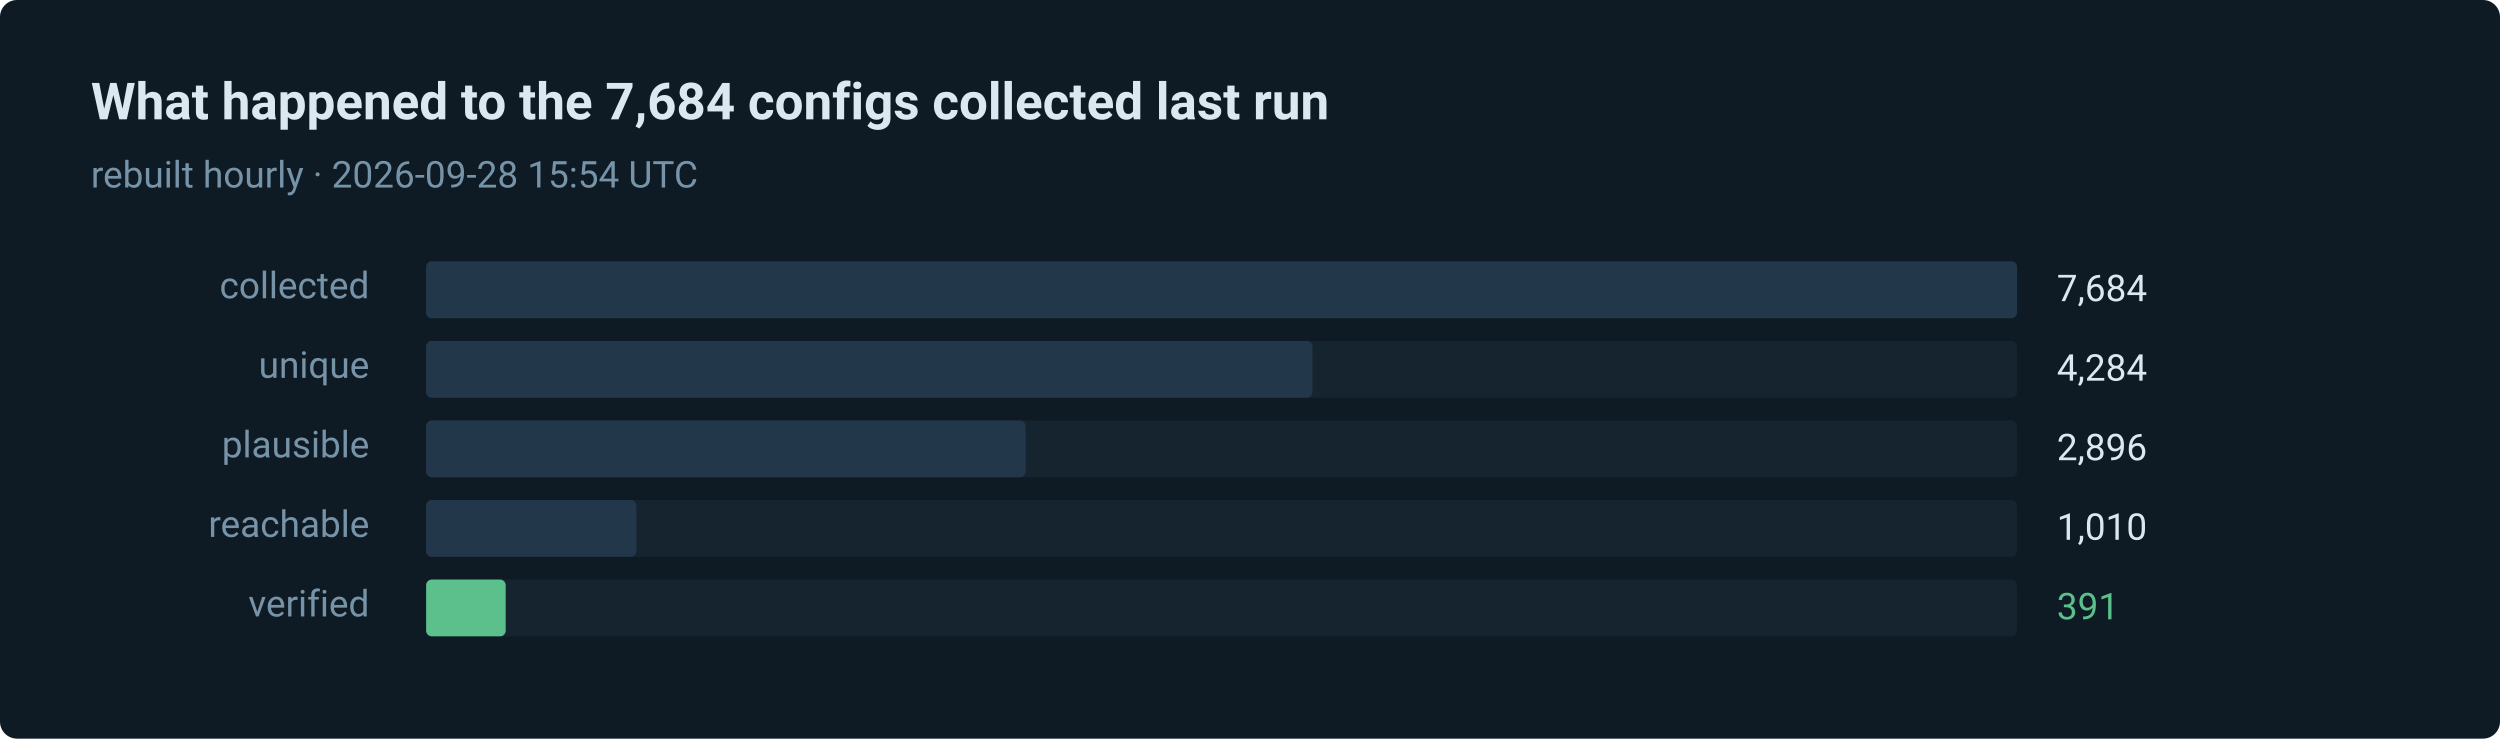
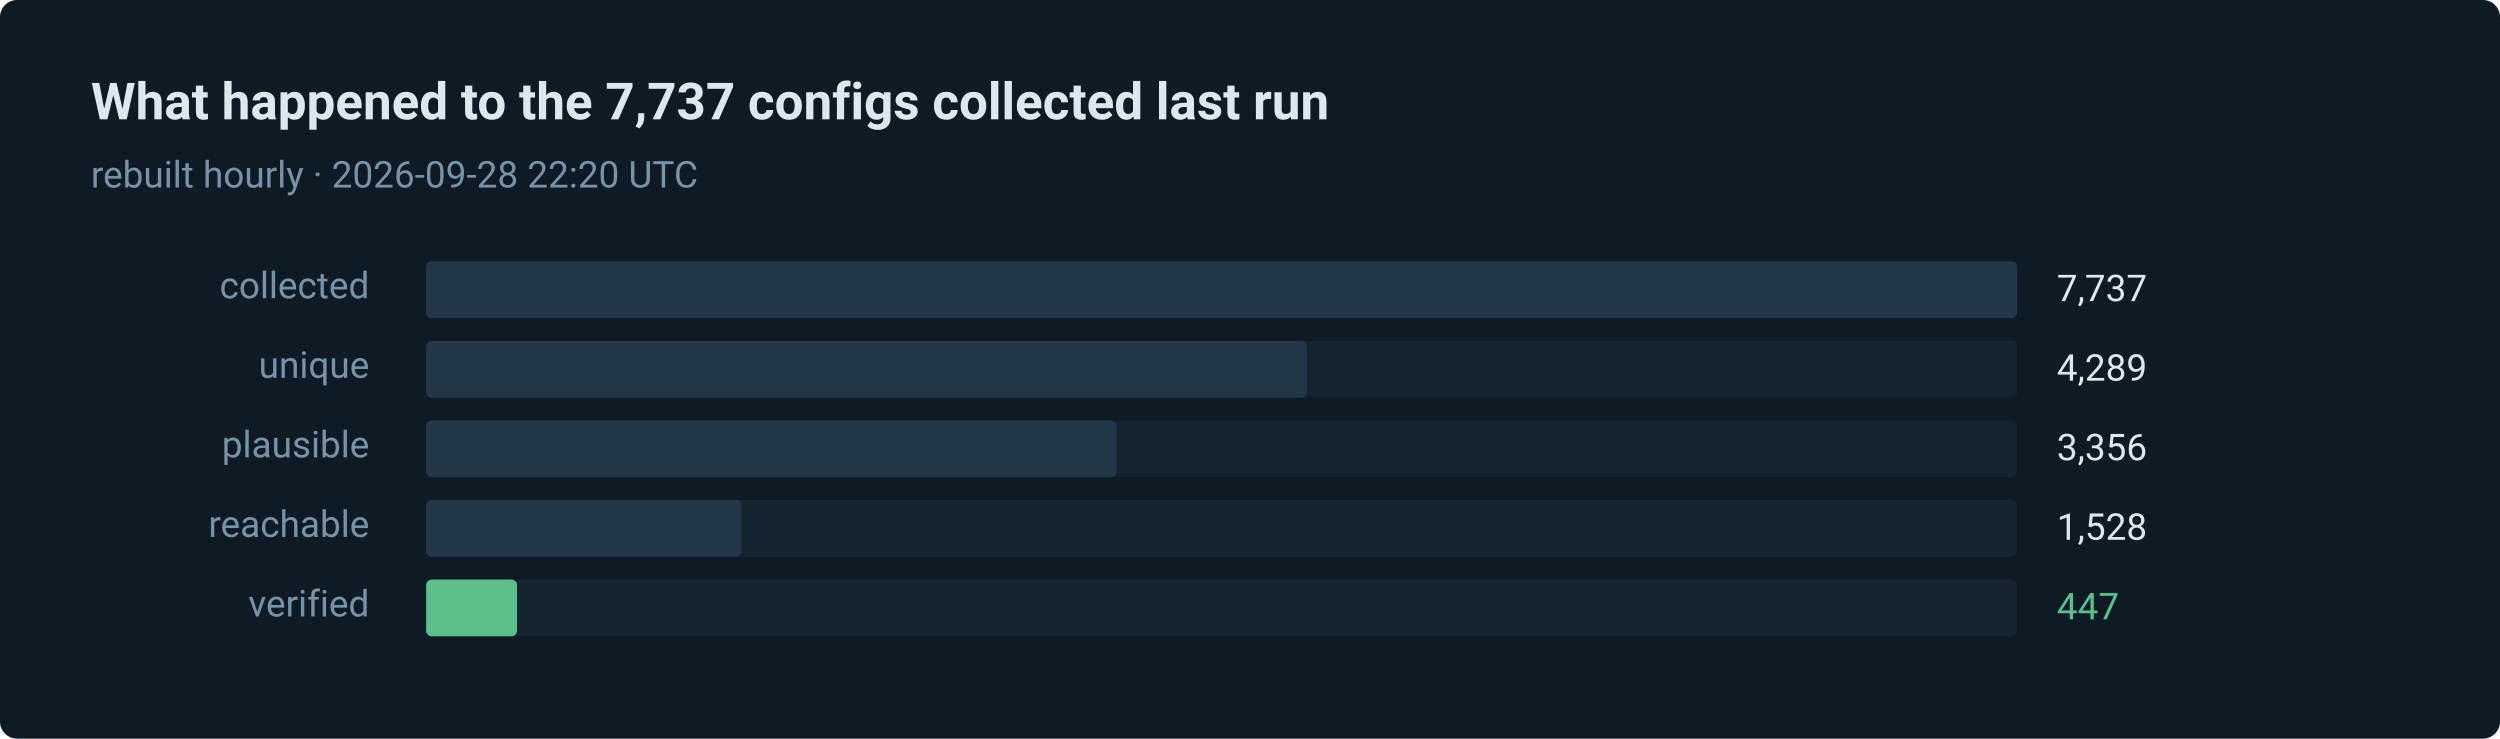
- <svg xmlns="http://www.w3.org/2000/svg" width="880" height="260" viewBox="0 0 880 260" role="img" aria-label="391 of 7684 routes verified in the last run">
+ <svg xmlns="http://www.w3.org/2000/svg" width="880" height="260" viewBox="0 0 880 260" role="img" aria-label="447 of 7737 routes verified in the last run">
  <style>text { font-family: ui-sans-serif, system-ui, -apple-system, 'Segoe UI', Roboto, 'Helvetica Neue', Arial, sans-serif; }</style>
  <rect width="880" height="260" rx="6" fill="#0e1a24" />
-   <text x="32" y="42" fill="#dce8f0" font-size="18" font-weight="600">What happened to the 7,684 configs collected last run</text>
-   <text x="32" y="66" fill="#7793a8" font-size="13">rebuilt hourly · 2026-09-28 15:54 UTC</text>
+   <text x="32" y="42" fill="#dce8f0" font-size="18" font-weight="600">What happened to the 7,737 configs collected last run</text>
+   <text x="32" y="66" fill="#7793a8" font-size="13">rebuilt hourly · 2026-09-28 22:20 UTC</text>
  <text x="130" y="105" fill="#7793a8" font-size="13" text-anchor="end">collected</text>
  <rect x="150" y="92" width="560" height="20" rx="2" fill="#15242f" />
  <rect x="150" y="92" width="560" height="20" rx="2" fill="#22384a" />
-   <text x="724" y="106" fill="#dce8f0" font-size="13">7,684</text>
+   <text x="724" y="106" fill="#dce8f0" font-size="13">7,737</text>
  <text x="130" y="133" fill="#7793a8" font-size="13" text-anchor="end">unique</text>
  <rect x="150" y="120" width="560" height="20" rx="2" fill="#15242f" />
-   <rect x="150" y="120" width="312" height="20" rx="2" fill="#22384a" />
-   <text x="724" y="134" fill="#dce8f0" font-size="13">4,284</text>
+   <rect x="150" y="120" width="310" height="20" rx="2" fill="#22384a" />
+   <text x="724" y="134" fill="#dce8f0" font-size="13">4,289</text>
  <text x="130" y="161" fill="#7793a8" font-size="13" text-anchor="end">plausible</text>
  <rect x="150" y="148" width="560" height="20" rx="2" fill="#15242f" />
-   <rect x="150" y="148" width="211" height="20" rx="2" fill="#22384a" />
-   <text x="724" y="162" fill="#dce8f0" font-size="13">2,896</text>
+   <rect x="150" y="148" width="243" height="20" rx="2" fill="#22384a" />
+   <text x="724" y="162" fill="#dce8f0" font-size="13">3,356</text>
  <text x="130" y="189" fill="#7793a8" font-size="13" text-anchor="end">reachable</text>
  <rect x="150" y="176" width="560" height="20" rx="2" fill="#15242f" />
-   <rect x="150" y="176" width="74" height="20" rx="2" fill="#22384a" />
-   <text x="724" y="190" fill="#dce8f0" font-size="13">1,010</text>
+   <rect x="150" y="176" width="111" height="20" rx="2" fill="#22384a" />
+   <text x="724" y="190" fill="#dce8f0" font-size="13">1,528</text>
  <text x="130" y="217" fill="#7793a8" font-size="13" text-anchor="end">verified</text>
  <rect x="150" y="204" width="560" height="20" rx="2" fill="#15242f" />
-   <rect x="150" y="204" width="28" height="20" rx="2" fill="#5bc08c" />
-   <text x="724" y="218" fill="#5bc08c" font-size="13">391</text>
+   <rect x="150" y="204" width="32" height="20" rx="2" fill="#5bc08c" />
+   <text x="724" y="218" fill="#5bc08c" font-size="13">447</text>
</svg>
